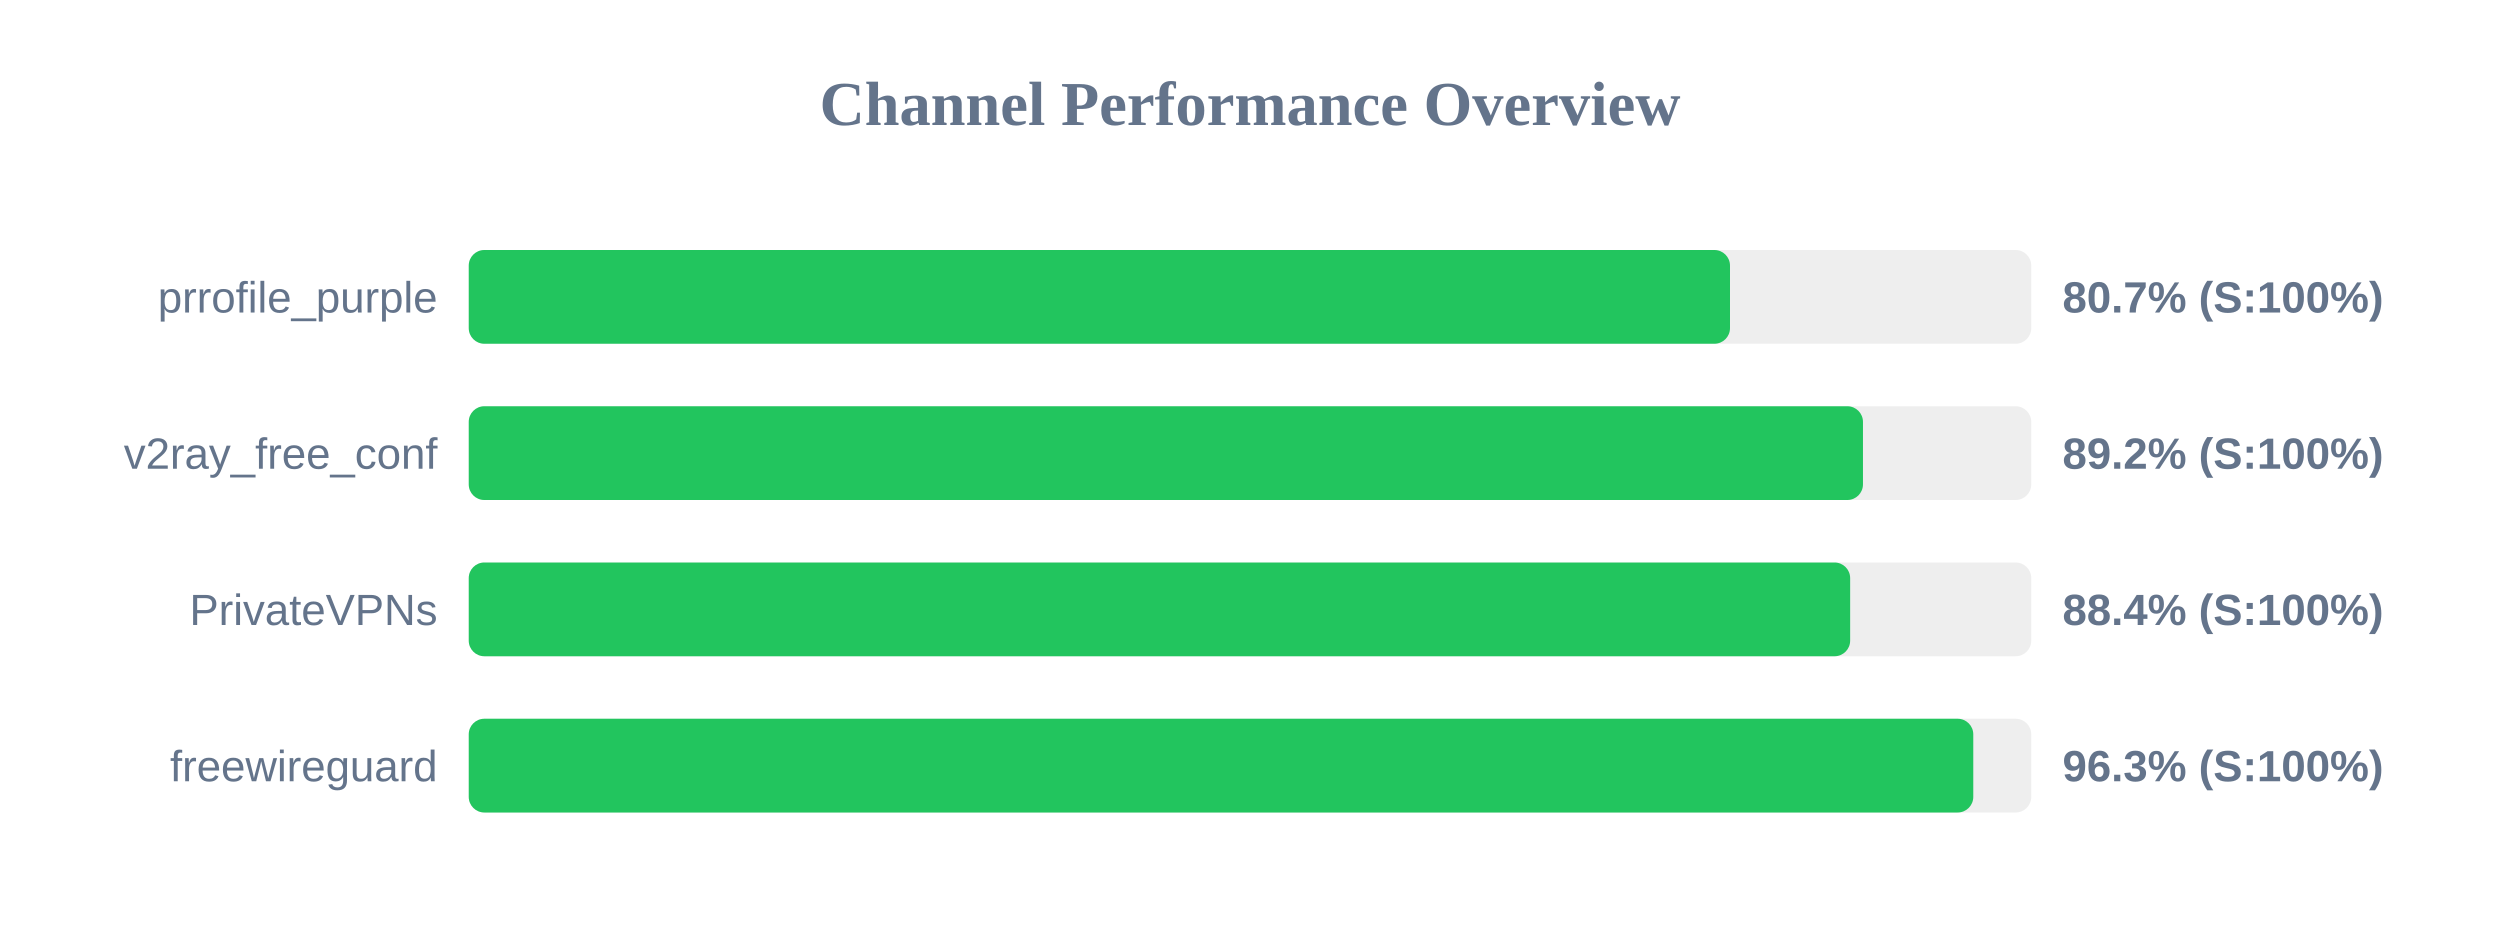
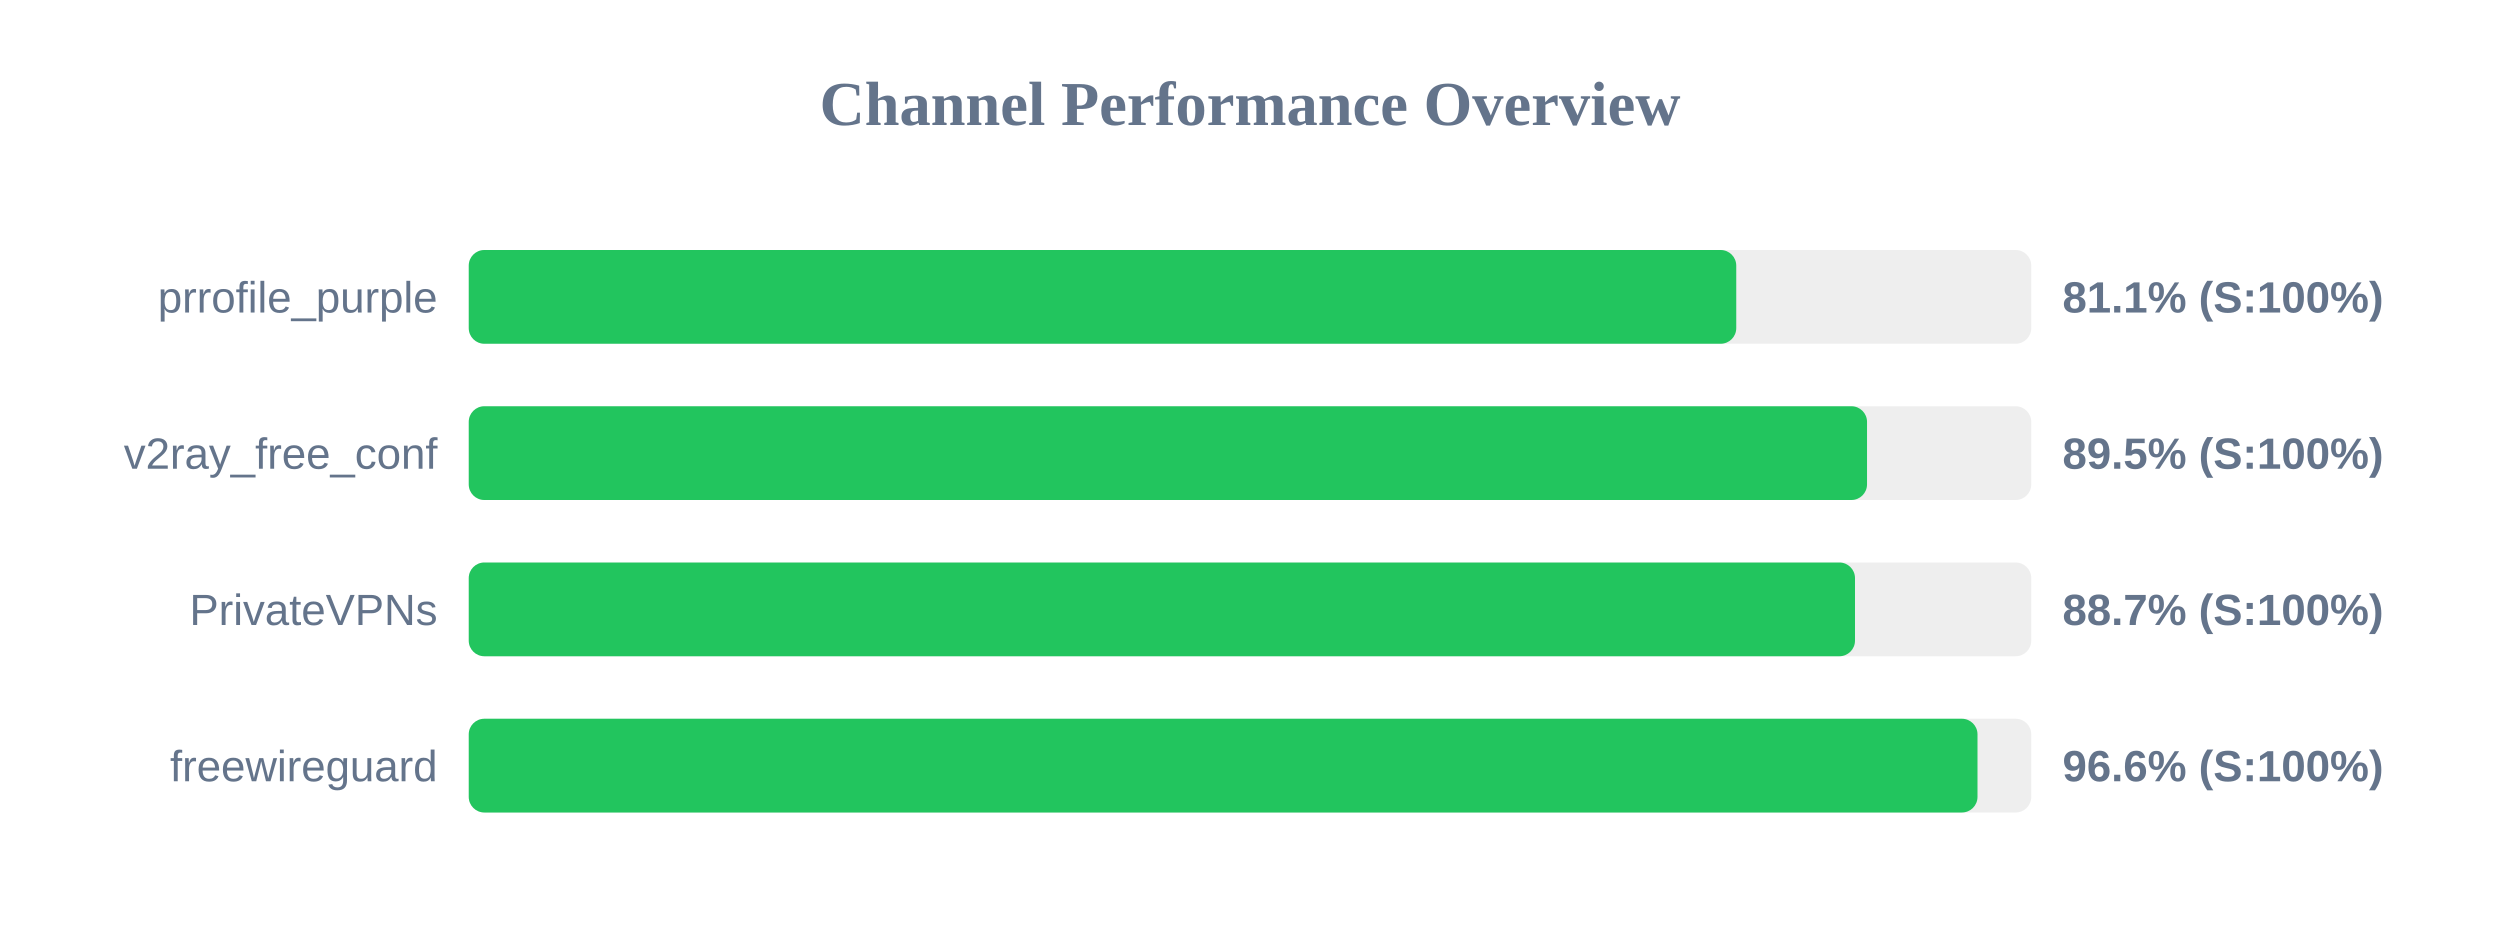
<svg xmlns="http://www.w3.org/2000/svg" width="800" height="300" version="1.1">
  <style>
        .row { font: 14px Arial; fill: #64748b; }
        .score { font: bold 14px Arial; fill: #64748b; }
    </style>
  <text x="400" y="40" text-anchor="middle" font-size="20px" font-weight="bold" fill="#64748b">Channel Performance Overview</text>
  <rect x="150" y="80" width="500" height="30" fill="#eee" rx="5" />
-   <rect x="150" y="80" width="403.6" height="30" fill="#22c55e" rx="5" />
+   <rect x="150" y="80" width="405.6" height="30" fill="#22c55e" rx="5" />
  <text x="140" y="100" text-anchor="end" class="row">prrofile_purple</text>
-   <text x="660" y="100" text-anchor="start" class="score">80.7% (S:100%)</text>
+   <text x="660" y="100" text-anchor="start" class="score">81.1% (S:100%)</text>
  <rect x="150" y="130" width="500" height="30" fill="#eee" rx="5" />
-   <rect x="150" y="130" width="446.15" height="30" fill="#22c55e" rx="5" />
+   <rect x="150" y="130" width="447.45" height="30" fill="#22c55e" rx="5" />
  <text x="140" y="150" text-anchor="end" class="row">v2ray_free_conf</text>
-   <text x="660" y="150" text-anchor="start" class="score">89.2% (S:100%)</text>
+   <text x="660" y="150" text-anchor="start" class="score">89.5% (S:100%)</text>
  <rect x="150" y="180" width="500" height="30" fill="#eee" rx="5" />
-   <rect x="150" y="180" width="442.05" height="30" fill="#22c55e" rx="5" />
+   <rect x="150" y="180" width="443.6" height="30" fill="#22c55e" rx="5" />
  <text x="140" y="200" text-anchor="end" class="row">PrivateVPNs</text>
-   <text x="660" y="200" text-anchor="start" class="score">88.4% (S:100%)</text>
+   <text x="660" y="200" text-anchor="start" class="score">88.7% (S:100%)</text>
  <rect x="150" y="230" width="500" height="30" fill="#eee" rx="5" />
-   <rect x="150" y="230" width="481.45" height="30" fill="#22c55e" rx="5" />
+   <rect x="150" y="230" width="482.8" height="30" fill="#22c55e" rx="5" />
  <text x="140" y="250" text-anchor="end" class="row">freewireguard</text>
-   <text x="660" y="250" text-anchor="start" class="score">96.3% (S:100%)</text>
+   <text x="660" y="250" text-anchor="start" class="score">96.6% (S:100%)</text>
</svg>
